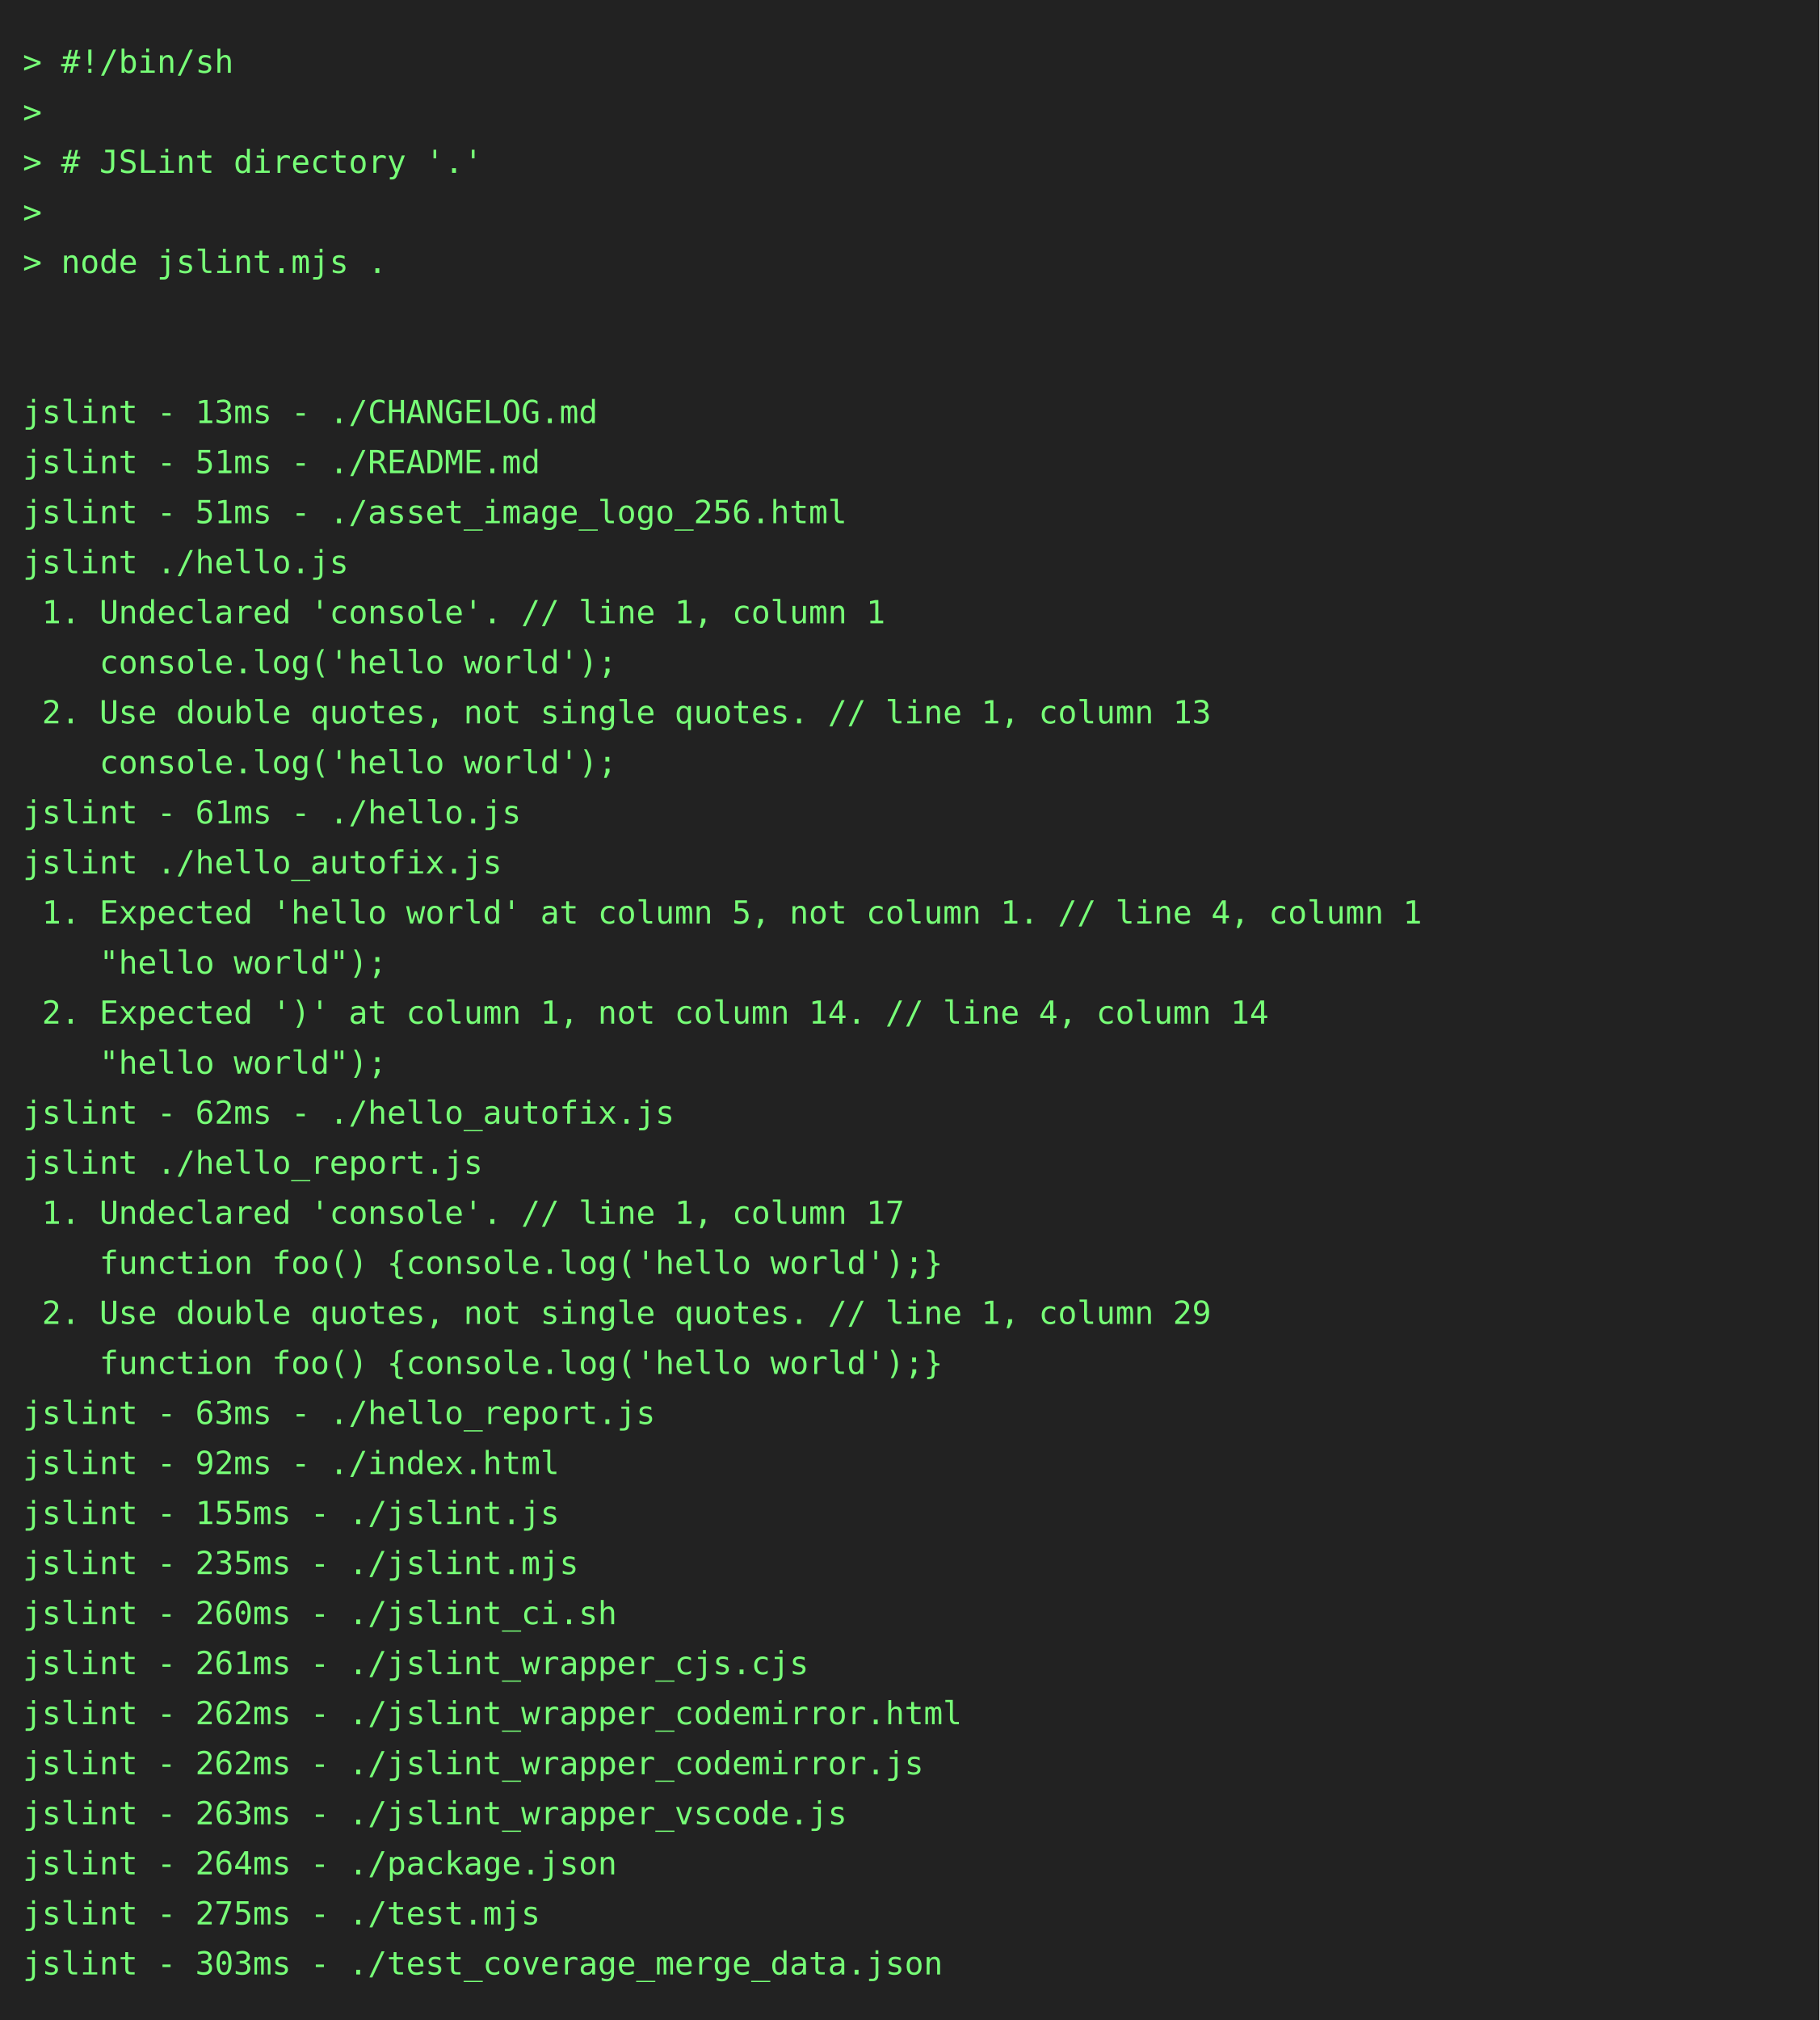
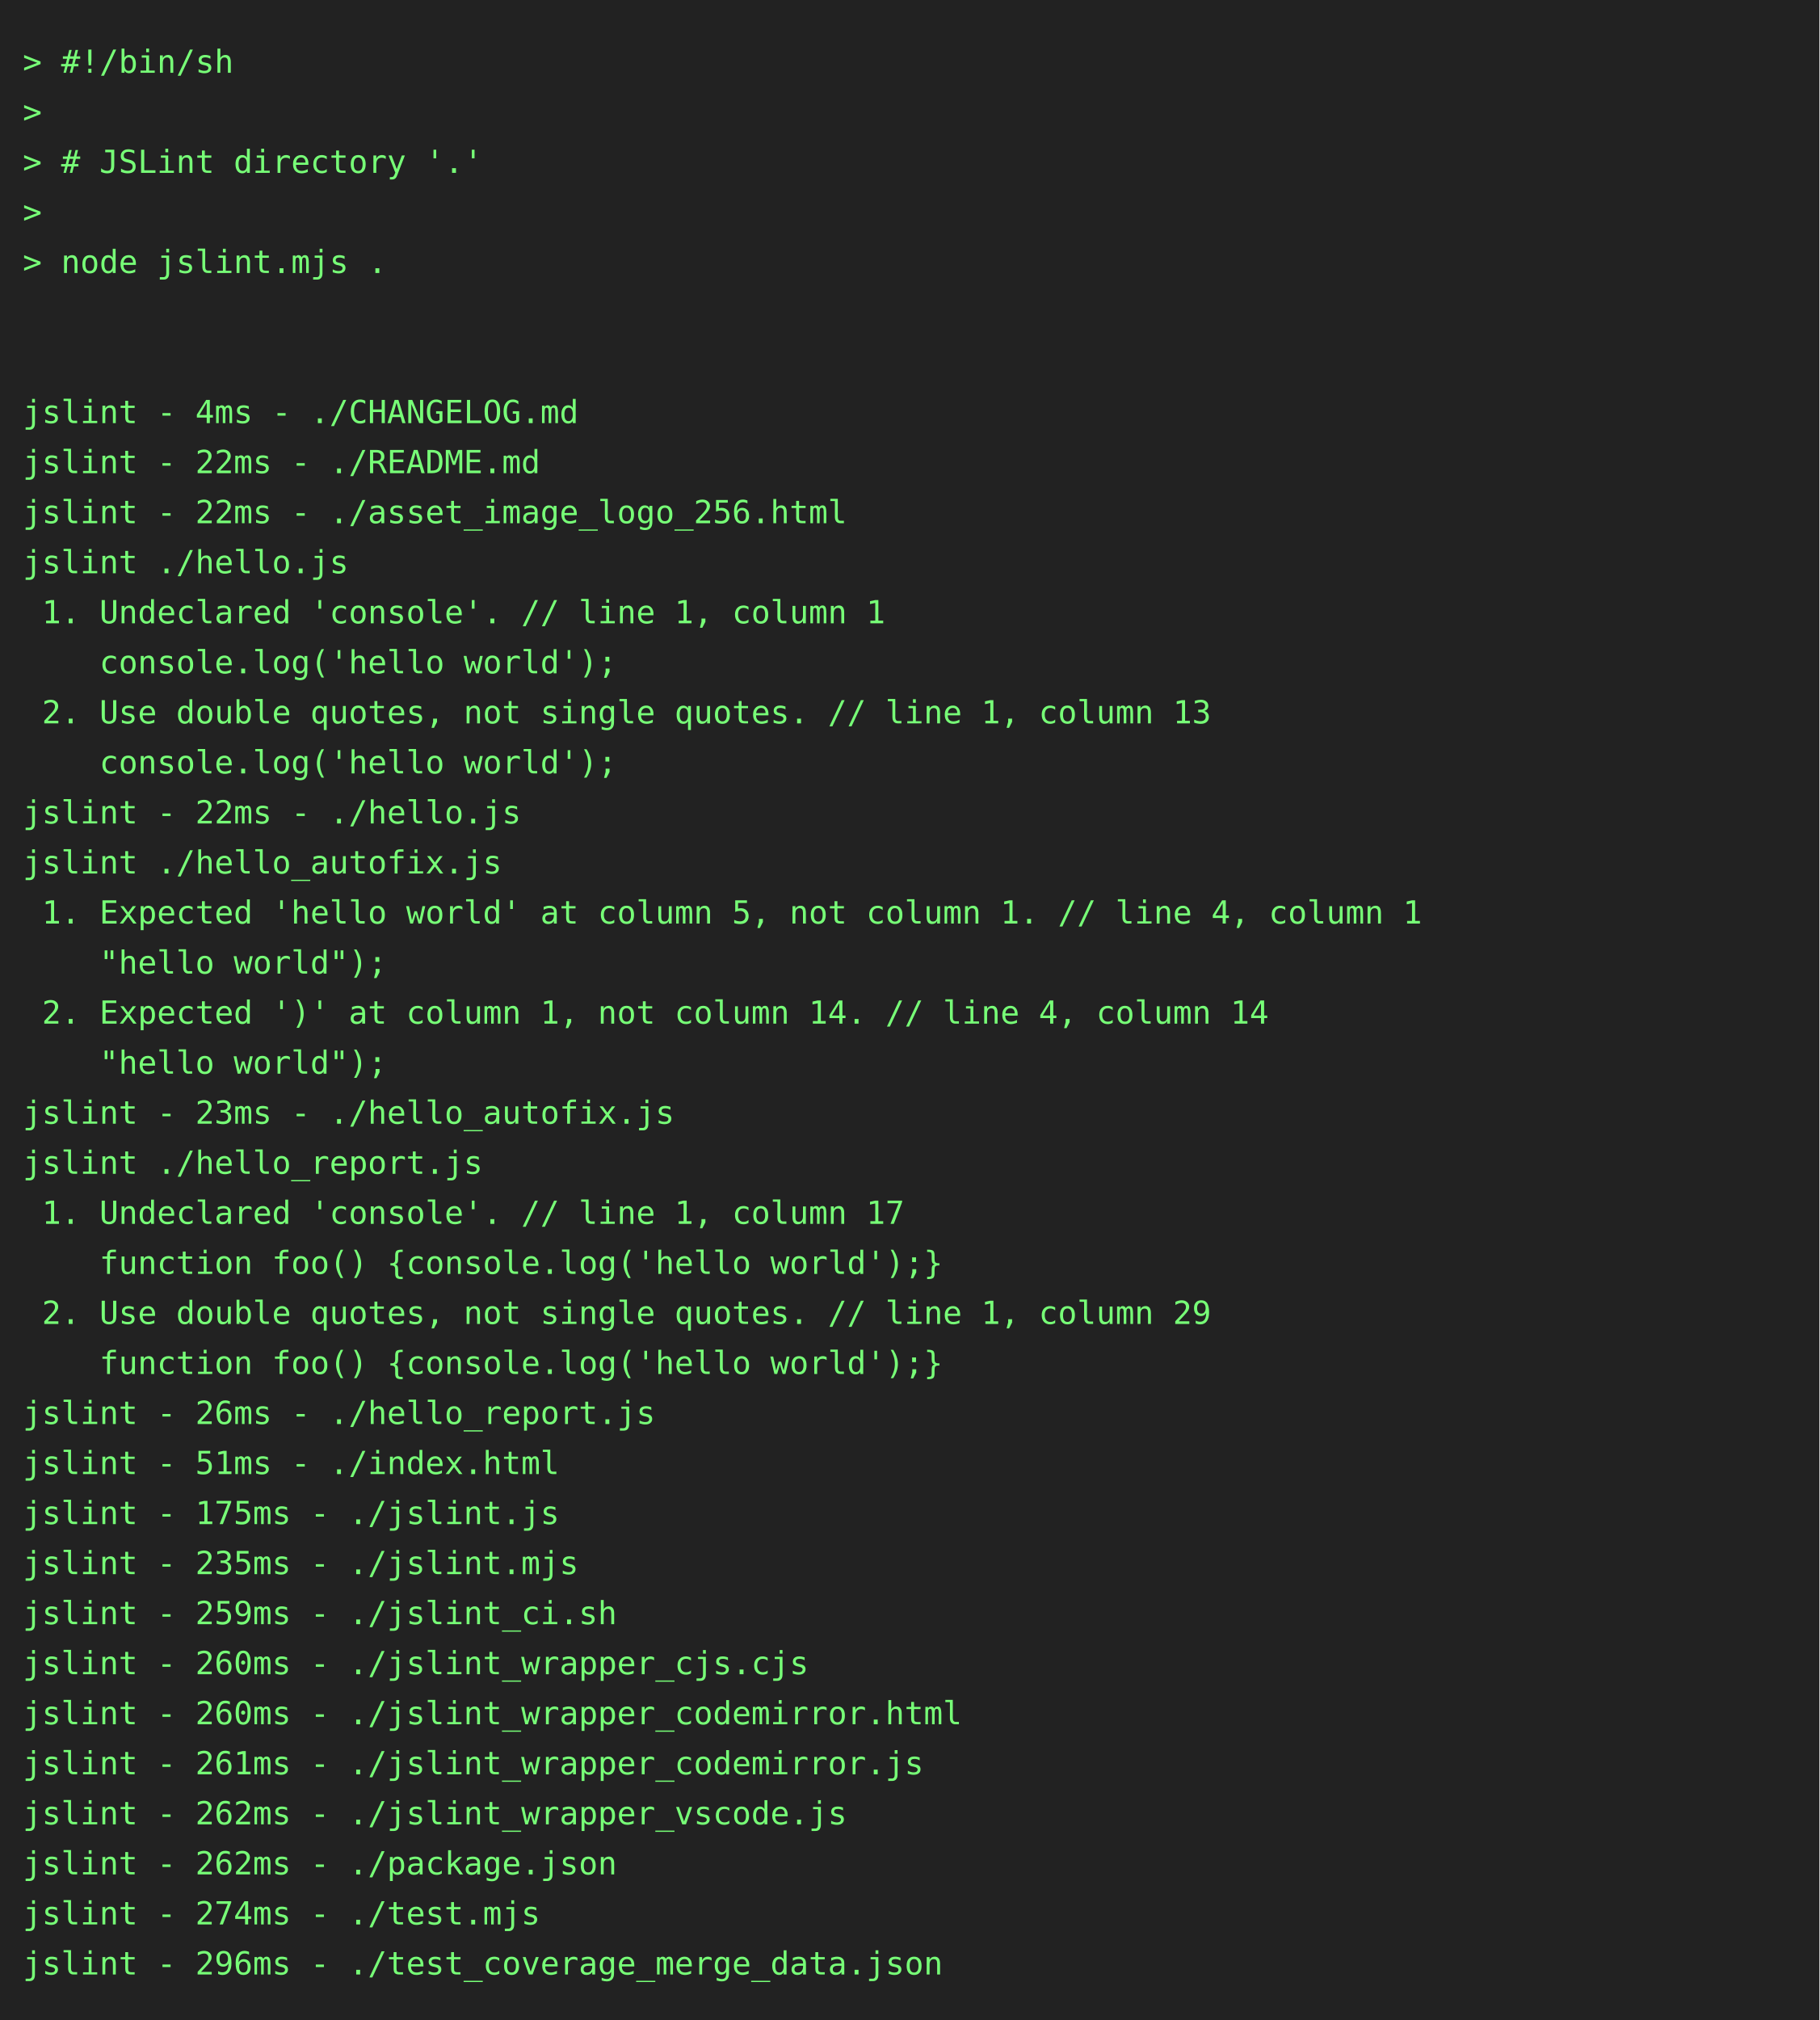
<svg xmlns="http://www.w3.org/2000/svg" height="888" width="800">
  <rect height="888" fill="#222" width="800" />
  <text fill="#7f7" font-family="consolas, menlo, monospace" font-size="14" xml:space="preserve">
    <tspan lengthAdjust="spacingAndGlyphs" textLength="768" x="10" y="32">&gt; #!/bin/sh                                                                                      </tspan>
    <tspan lengthAdjust="spacingAndGlyphs" textLength="768" x="10" y="54">&gt;                                                                                                </tspan>
    <tspan lengthAdjust="spacingAndGlyphs" textLength="768" x="10" y="76">&gt; # JSLint directory '.'                                                                         </tspan>
    <tspan lengthAdjust="spacingAndGlyphs" textLength="768" x="10" y="98">&gt;                                                                                                </tspan>
    <tspan lengthAdjust="spacingAndGlyphs" textLength="768" x="10" y="120">&gt; node jslint.mjs .                                                                              </tspan>
    <tspan lengthAdjust="spacingAndGlyphs" textLength="768" x="10" y="142">                                                                                                 </tspan>
    <tspan lengthAdjust="spacingAndGlyphs" textLength="768" x="10" y="164">                                                                                                 </tspan>
-     <tspan lengthAdjust="spacingAndGlyphs" textLength="768" x="10" y="186">jslint - 13ms - ./CHANGELOG.md                                                                   </tspan>
-     <tspan lengthAdjust="spacingAndGlyphs" textLength="768" x="10" y="208">jslint - 51ms - ./README.md                                                                      </tspan>
-     <tspan lengthAdjust="spacingAndGlyphs" textLength="768" x="10" y="230">jslint - 51ms - ./asset_image_logo_256.html                                                      </tspan>
+     <tspan lengthAdjust="spacingAndGlyphs" textLength="768" x="10" y="186">jslint - 4ms - ./CHANGELOG.md                                                                    </tspan>
+     <tspan lengthAdjust="spacingAndGlyphs" textLength="768" x="10" y="208">jslint - 22ms - ./README.md                                                                      </tspan>
+     <tspan lengthAdjust="spacingAndGlyphs" textLength="768" x="10" y="230">jslint - 22ms - ./asset_image_logo_256.html                                                      </tspan>
    <tspan lengthAdjust="spacingAndGlyphs" textLength="768" x="10" y="252">jslint ./hello.js                                                                                </tspan>
    <tspan lengthAdjust="spacingAndGlyphs" textLength="768" x="10" y="274"> 1. Undeclared 'console'. // line 1, column 1                                                    </tspan>
    <tspan lengthAdjust="spacingAndGlyphs" textLength="768" x="10" y="296">    console.log('hello world');                                                                  </tspan>
    <tspan lengthAdjust="spacingAndGlyphs" textLength="768" x="10" y="318"> 2. Use double quotes, not single quotes. // line 1, column 13                                   </tspan>
    <tspan lengthAdjust="spacingAndGlyphs" textLength="768" x="10" y="340">    console.log('hello world');                                                                  </tspan>
-     <tspan lengthAdjust="spacingAndGlyphs" textLength="768" x="10" y="362">jslint - 61ms - ./hello.js                                                                       </tspan>
+     <tspan lengthAdjust="spacingAndGlyphs" textLength="768" x="10" y="362">jslint - 22ms - ./hello.js                                                                       </tspan>
    <tspan lengthAdjust="spacingAndGlyphs" textLength="768" x="10" y="384">jslint ./hello_autofix.js                                                                        </tspan>
    <tspan lengthAdjust="spacingAndGlyphs" textLength="768" x="10" y="406"> 1. Expected 'hello world' at column 5, not column 1. // line 4, column 1                        </tspan>
    <tspan lengthAdjust="spacingAndGlyphs" textLength="768" x="10" y="428">    "hello world");                                                                              </tspan>
    <tspan lengthAdjust="spacingAndGlyphs" textLength="768" x="10" y="450"> 2. Expected ')' at column 1, not column 14. // line 4, column 14                                </tspan>
    <tspan lengthAdjust="spacingAndGlyphs" textLength="768" x="10" y="472">    "hello world");                                                                              </tspan>
-     <tspan lengthAdjust="spacingAndGlyphs" textLength="768" x="10" y="494">jslint - 62ms - ./hello_autofix.js                                                               </tspan>
+     <tspan lengthAdjust="spacingAndGlyphs" textLength="768" x="10" y="494">jslint - 23ms - ./hello_autofix.js                                                               </tspan>
    <tspan lengthAdjust="spacingAndGlyphs" textLength="768" x="10" y="516">jslint ./hello_report.js                                                                         </tspan>
    <tspan lengthAdjust="spacingAndGlyphs" textLength="768" x="10" y="538"> 1. Undeclared 'console'. // line 1, column 17                                                   </tspan>
    <tspan lengthAdjust="spacingAndGlyphs" textLength="768" x="10" y="560">    function foo() {console.log('hello world');}                                                 </tspan>
    <tspan lengthAdjust="spacingAndGlyphs" textLength="768" x="10" y="582"> 2. Use double quotes, not single quotes. // line 1, column 29                                   </tspan>
    <tspan lengthAdjust="spacingAndGlyphs" textLength="768" x="10" y="604">    function foo() {console.log('hello world');}                                                 </tspan>
-     <tspan lengthAdjust="spacingAndGlyphs" textLength="768" x="10" y="626">jslint - 63ms - ./hello_report.js                                                                </tspan>
-     <tspan lengthAdjust="spacingAndGlyphs" textLength="768" x="10" y="648">jslint - 92ms - ./index.html                                                                     </tspan>
-     <tspan lengthAdjust="spacingAndGlyphs" textLength="768" x="10" y="670">jslint - 155ms - ./jslint.js                                                                     </tspan>
+     <tspan lengthAdjust="spacingAndGlyphs" textLength="768" x="10" y="626">jslint - 26ms - ./hello_report.js                                                                </tspan>
+     <tspan lengthAdjust="spacingAndGlyphs" textLength="768" x="10" y="648">jslint - 51ms - ./index.html                                                                     </tspan>
+     <tspan lengthAdjust="spacingAndGlyphs" textLength="768" x="10" y="670">jslint - 175ms - ./jslint.js                                                                     </tspan>
    <tspan lengthAdjust="spacingAndGlyphs" textLength="768" x="10" y="692">jslint - 235ms - ./jslint.mjs                                                                    </tspan>
-     <tspan lengthAdjust="spacingAndGlyphs" textLength="768" x="10" y="714">jslint - 260ms - ./jslint_ci.sh                                                                  </tspan>
-     <tspan lengthAdjust="spacingAndGlyphs" textLength="768" x="10" y="736">jslint - 261ms - ./jslint_wrapper_cjs.cjs                                                        </tspan>
-     <tspan lengthAdjust="spacingAndGlyphs" textLength="768" x="10" y="758">jslint - 262ms - ./jslint_wrapper_codemirror.html                                                </tspan>
-     <tspan lengthAdjust="spacingAndGlyphs" textLength="768" x="10" y="780">jslint - 262ms - ./jslint_wrapper_codemirror.js                                                  </tspan>
-     <tspan lengthAdjust="spacingAndGlyphs" textLength="768" x="10" y="802">jslint - 263ms - ./jslint_wrapper_vscode.js                                                      </tspan>
-     <tspan lengthAdjust="spacingAndGlyphs" textLength="768" x="10" y="824">jslint - 264ms - ./package.json                                                                  </tspan>
-     <tspan lengthAdjust="spacingAndGlyphs" textLength="768" x="10" y="846">jslint - 275ms - ./test.mjs                                                                      </tspan>
-     <tspan lengthAdjust="spacingAndGlyphs" textLength="768" x="10" y="868">jslint - 303ms - ./test_coverage_merge_data.json                                                 </tspan>
+     <tspan lengthAdjust="spacingAndGlyphs" textLength="768" x="10" y="714">jslint - 259ms - ./jslint_ci.sh                                                                  </tspan>
+     <tspan lengthAdjust="spacingAndGlyphs" textLength="768" x="10" y="736">jslint - 260ms - ./jslint_wrapper_cjs.cjs                                                        </tspan>
+     <tspan lengthAdjust="spacingAndGlyphs" textLength="768" x="10" y="758">jslint - 260ms - ./jslint_wrapper_codemirror.html                                                </tspan>
+     <tspan lengthAdjust="spacingAndGlyphs" textLength="768" x="10" y="780">jslint - 261ms - ./jslint_wrapper_codemirror.js                                                  </tspan>
+     <tspan lengthAdjust="spacingAndGlyphs" textLength="768" x="10" y="802">jslint - 262ms - ./jslint_wrapper_vscode.js                                                      </tspan>
+     <tspan lengthAdjust="spacingAndGlyphs" textLength="768" x="10" y="824">jslint - 262ms - ./package.json                                                                  </tspan>
+     <tspan lengthAdjust="spacingAndGlyphs" textLength="768" x="10" y="846">jslint - 274ms - ./test.mjs                                                                      </tspan>
+     <tspan lengthAdjust="spacingAndGlyphs" textLength="768" x="10" y="868">jslint - 296ms - ./test_coverage_merge_data.json                                                 </tspan>
  </text>
</svg>
